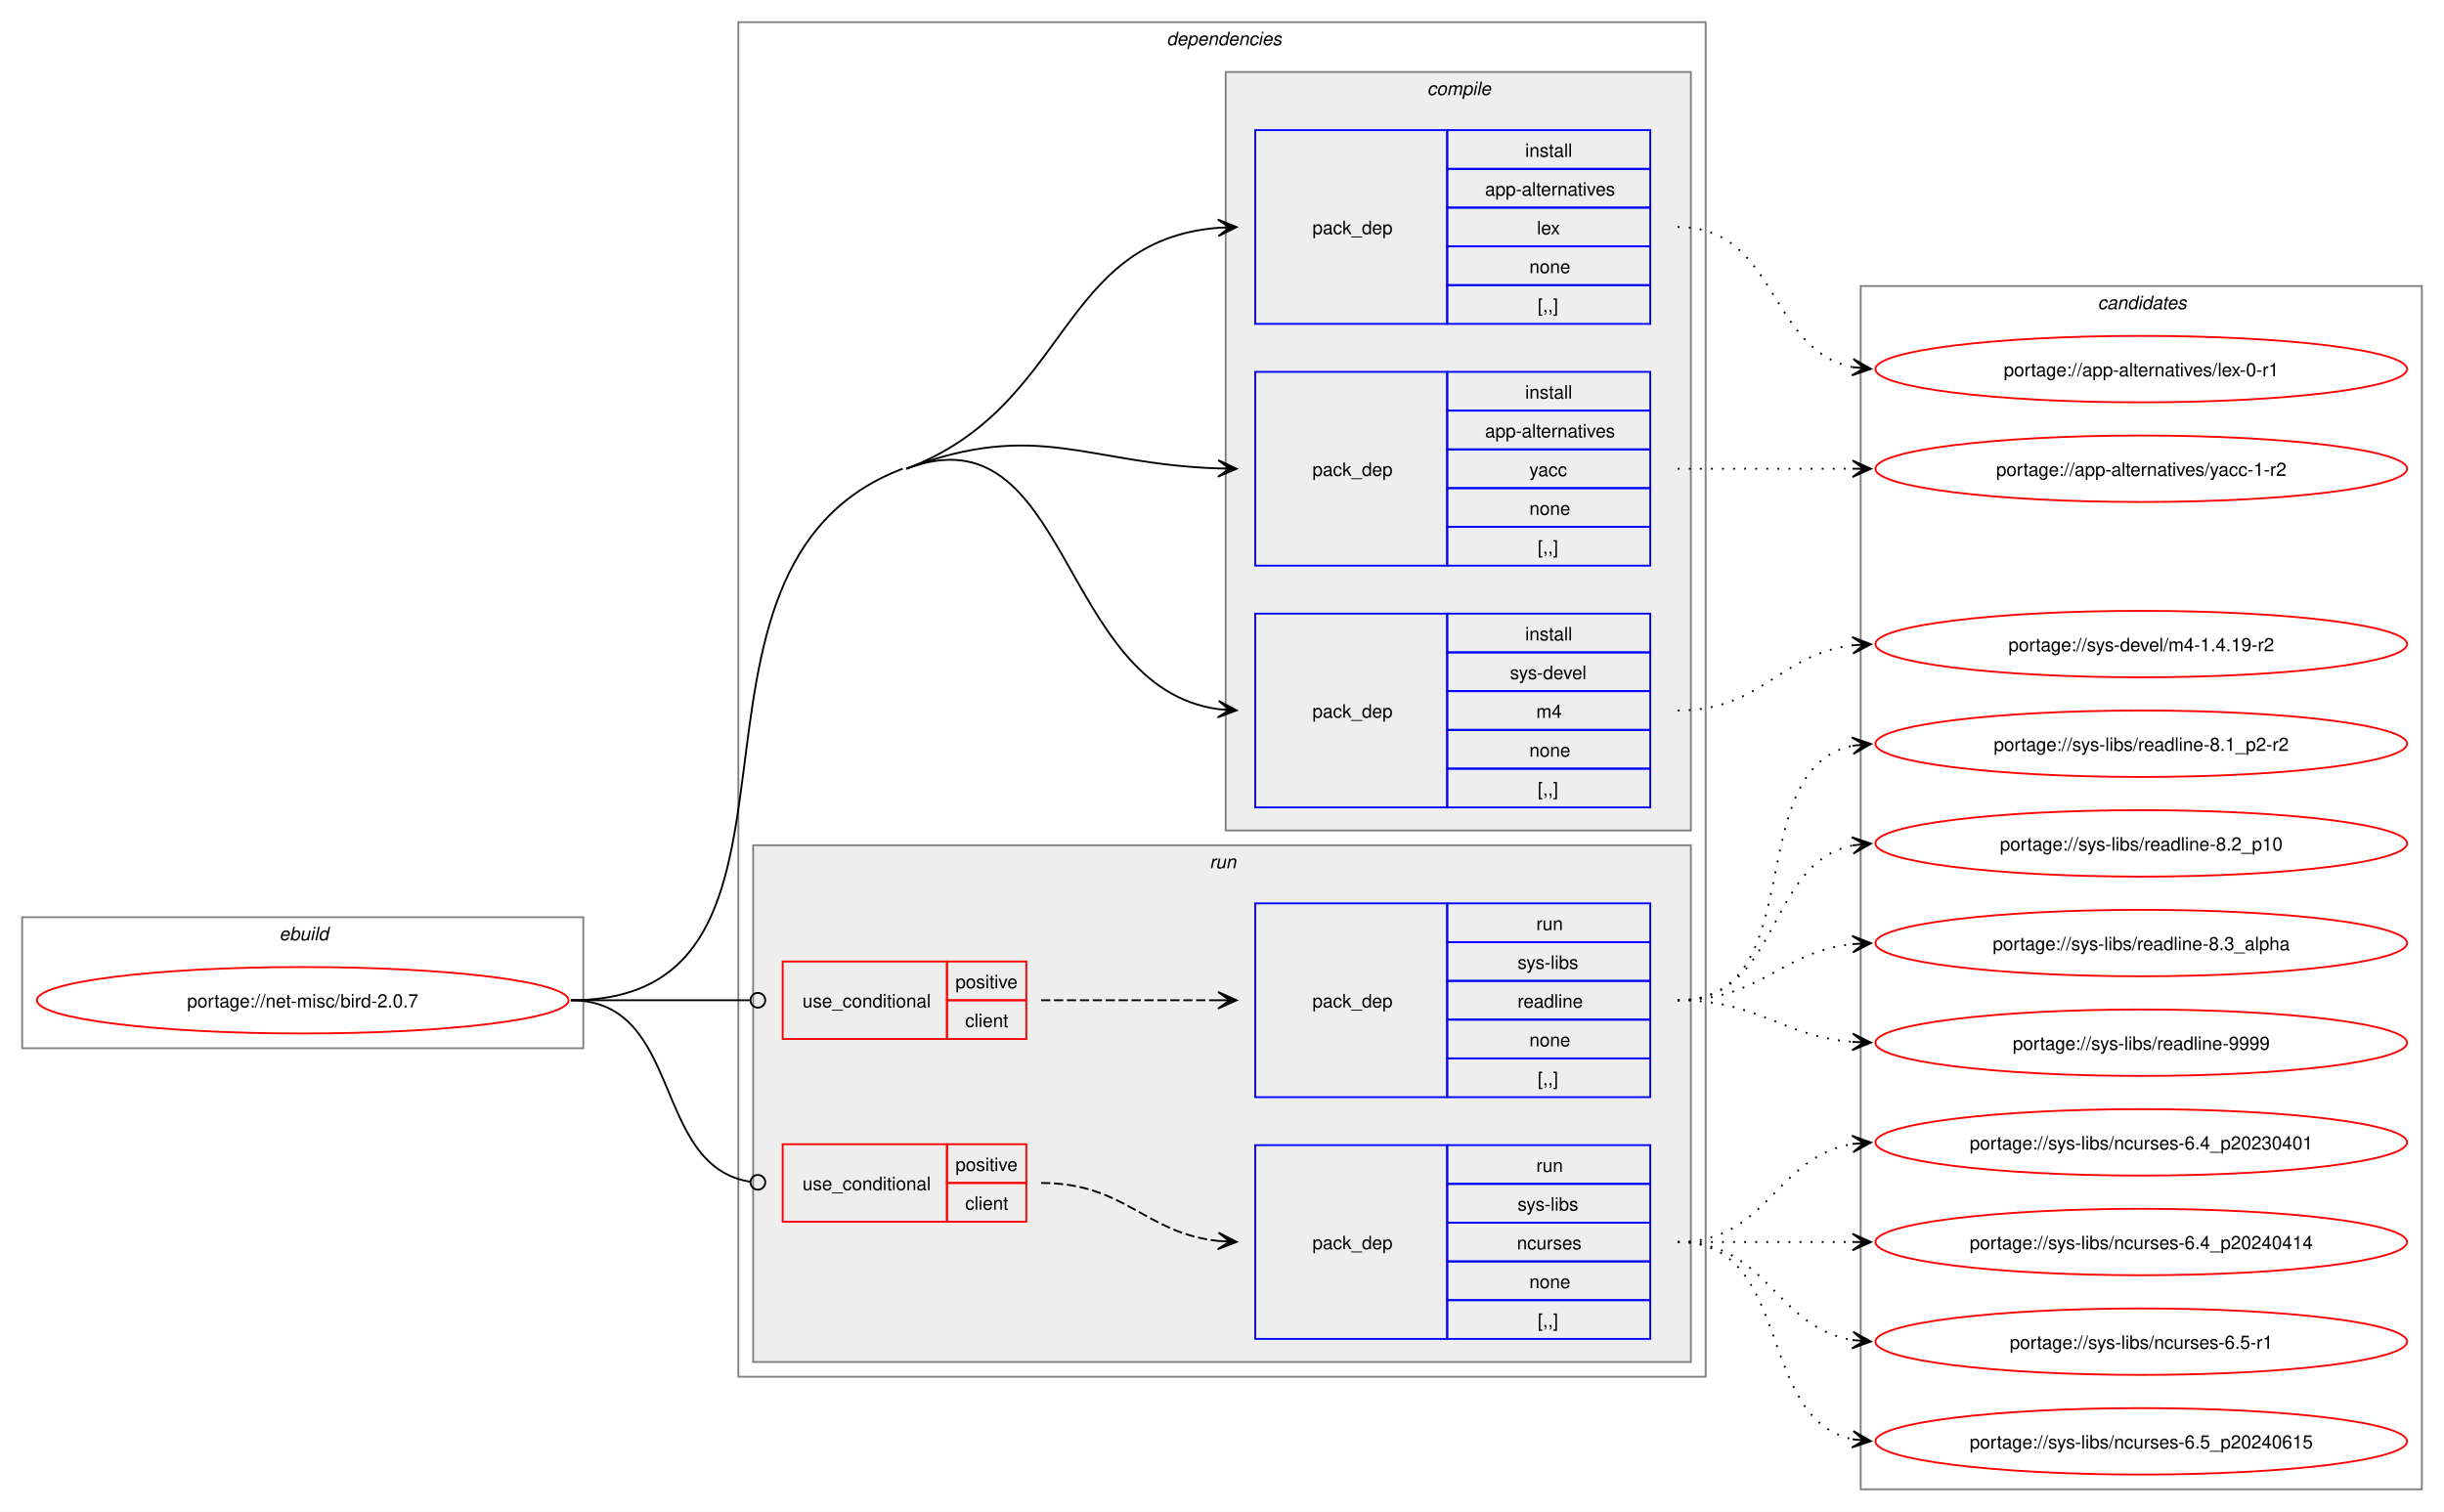
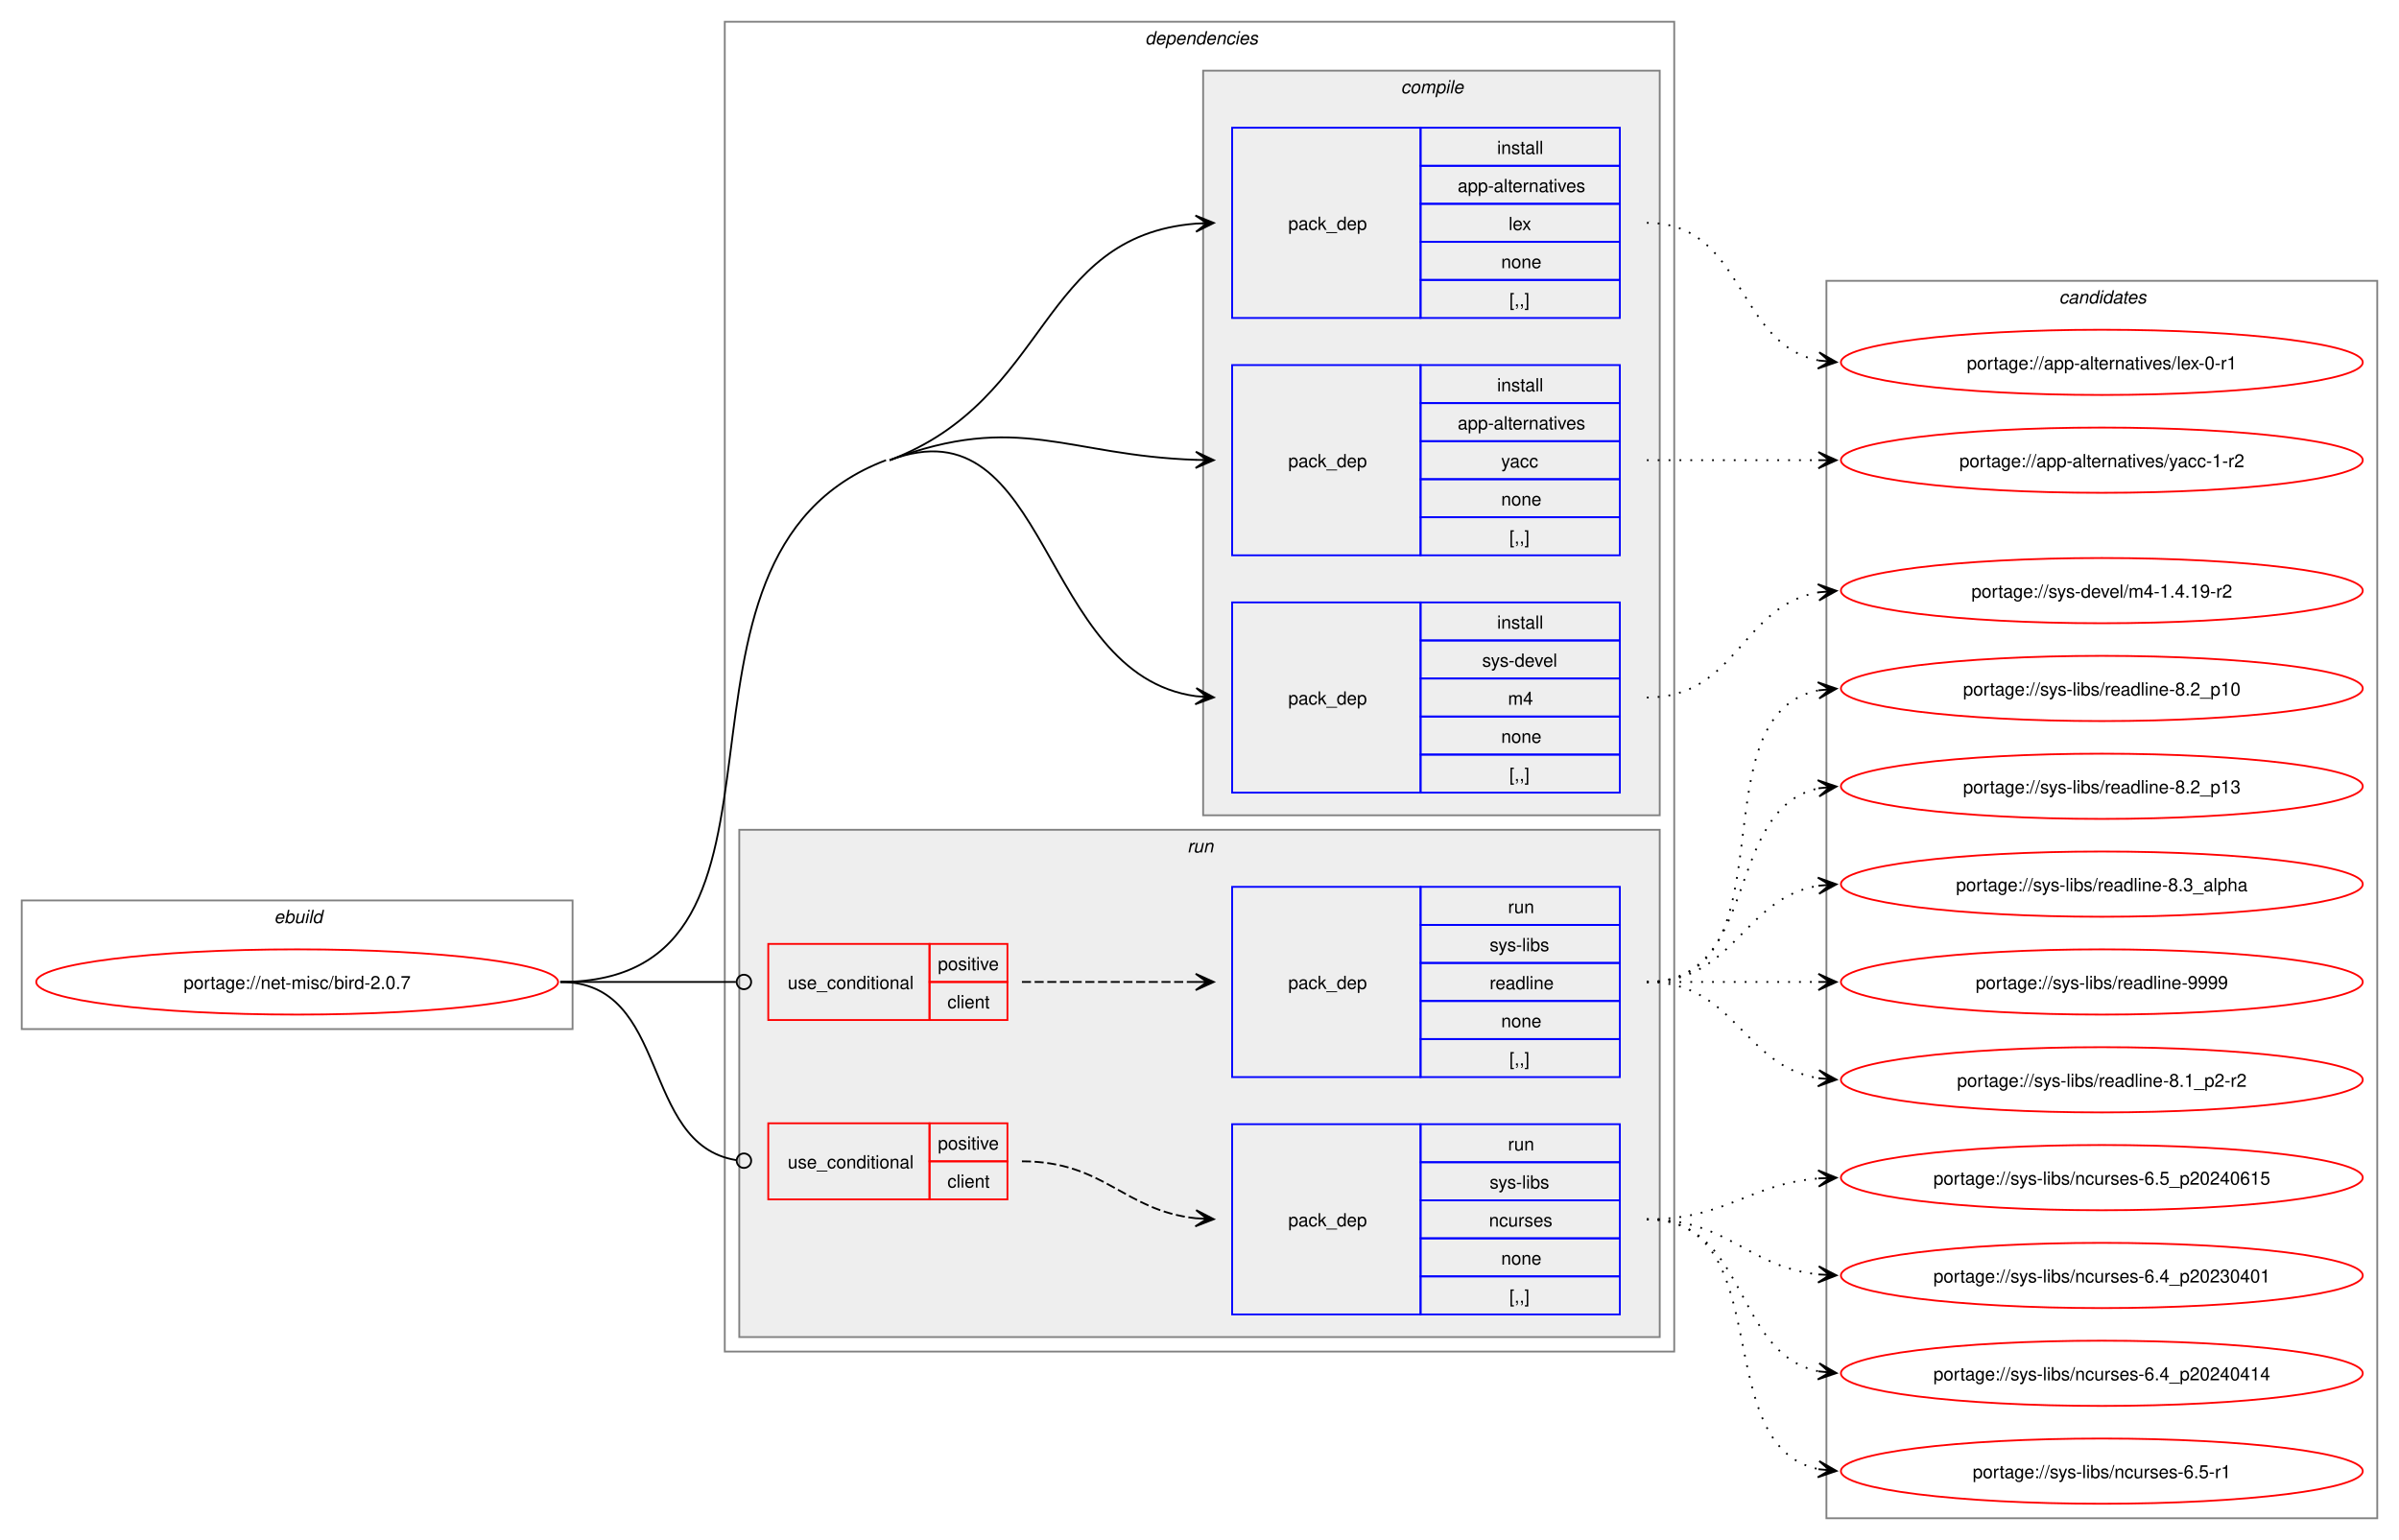
- <svg xmlns="http://www.w3.org/2000/svg" xmlns:xlink="http://www.w3.org/1999/xlink" width="1324pt" height="819pt" viewBox="0.00 0.00 1324.00 819.00">
-   <g id="graph0" class="graph" transform="scale(1 1) rotate(0) translate(4 815)">
-     <polygon fill="white" stroke="none" points="-4,4 -4,-815 1320,-815 1320,4 -4,4" />
+ <svg xmlns="http://www.w3.org/2000/svg" xmlns:xlink="http://www.w3.org/1999/xlink" width="1324pt" height="850pt" viewBox="0.00 0.00 1324.00 850.00">
+   <g id="graph0" class="graph" transform="scale(1 1) rotate(0) translate(4 846)">
+     <polygon fill="white" stroke="none" points="-4,4 -4,-846 1320,-846 1320,4 -4,4" />
    <g id="clust1" class="cluster">
-       <polygon fill="none" stroke="gray" points="8,-247 8,-318 312,-318 312,-247 8,-247" />
-       <text text-anchor="start" x="147.25" y="-305.5" font-family="Helvetica,sans-Serif" font-style="italic" font-size="10.00">ebuild</text>
+       <polygon fill="none" stroke="gray" points="8,-278 8,-349 312,-349 312,-278 8,-278" />
+       <text text-anchor="start" x="147.25" y="-336.5" font-family="Helvetica,sans-Serif" font-style="italic" font-size="10.00">ebuild</text>
    </g>
    <g id="clust2" class="cluster">
-       <polygon fill="none" stroke="gray" points="396,-69 396,-803 920,-803 920,-69 396,-69" />
-       <text text-anchor="start" x="628" y="-790.5" font-family="Helvetica,sans-Serif" font-style="italic" font-size="10.00">dependencies</text>
+       <polygon fill="none" stroke="gray" points="396,-100 396,-834 920,-834 920,-100 396,-100" />
+       <text text-anchor="start" x="628" y="-821.5" font-family="Helvetica,sans-Serif" font-style="italic" font-size="10.00">dependencies</text>
    </g>
    <g id="clust3" class="cluster">
-       <polygon fill="#eeeeee" stroke="gray" points="660,-365 660,-776 912,-776 912,-365 660,-365" />
-       <text text-anchor="start" x="769.12" y="-763.5" font-family="Helvetica,sans-Serif" font-style="italic" font-size="10.00">compile</text>
+       <polygon fill="#eeeeee" stroke="gray" points="660,-396 660,-807 912,-807 912,-396 660,-396" />
+       <text text-anchor="start" x="769.12" y="-794.5" font-family="Helvetica,sans-Serif" font-style="italic" font-size="10.00">compile</text>
    </g>
    <g id="clust8" class="cluster">
-       <polygon fill="#eeeeee" stroke="gray" points="404,-77 404,-357 912,-357 912,-77 404,-77" />
-       <text text-anchor="start" x="651.25" y="-344.5" font-family="Helvetica,sans-Serif" font-style="italic" font-size="10.00">run</text>
+       <polygon fill="#eeeeee" stroke="gray" points="404,-108 404,-388 912,-388 912,-108 404,-108" />
+       <text text-anchor="start" x="651.25" y="-375.5" font-family="Helvetica,sans-Serif" font-style="italic" font-size="10.00">run</text>
    </g>
    <g id="clust13" class="cluster">
-       <polygon fill="none" stroke="gray" points="1004,-8 1004,-660 1308,-660 1308,-8 1004,-8" />
-       <text text-anchor="start" x="1132.38" y="-647.5" font-family="Helvetica,sans-Serif" font-style="italic" font-size="10.00">candidates</text>
+       <polygon fill="none" stroke="gray" points="1004,-8 1004,-691 1308,-691 1308,-8 1004,-8" />
+       <text text-anchor="start" x="1132.38" y="-678.5" font-family="Helvetica,sans-Serif" font-style="italic" font-size="10.00">candidates</text>
    </g>
    <g id="node1" class="node">
      <g id="a_node1">
        <a xlink:href="../net-misc/bird-2.0.7.svg" xlink:title="portage://net-misc/bird-2.0.7">
-           <ellipse fill="none" stroke="red" cx="160" cy="-273" rx="144" ry="18" />
-           <text text-anchor="middle" x="160" y="-269.12" font-family="Helvetica,sans-Serif" font-size="10.00">portage://net-misc/bird-2.0.7</text>
+           <ellipse fill="none" stroke="red" cx="160" cy="-304" rx="144" ry="18" />
+           <text text-anchor="middle" x="160" y="-300.12" font-family="Helvetica,sans-Serif" font-size="10.00">portage://net-misc/bird-2.0.7</text>
        </a>
      </g>
    </g>
    <g id="node2" class="node">
-       <polygon fill="none" stroke="blue" points="676,-639.5 676,-744.5 780,-744.5 780,-639.5 676,-639.5" />
-       <text text-anchor="start" x="707" y="-688.12" font-family="Helvetica,sans-Serif" font-size="10.00">pack_dep</text>
-       <polygon fill="none" stroke="blue" points="780,-723.5 780,-744.5 890,-744.5 890,-723.5 780,-723.5" />
-       <text text-anchor="start" x="822.25" y="-730" font-family="Helvetica,sans-Serif" font-size="10.00">install</text>
-       <polygon fill="none" stroke="blue" points="780,-702.5 780,-723.5 890,-723.5 890,-702.5 780,-702.5" />
-       <text text-anchor="start" x="800.5" y="-709" font-family="Helvetica,sans-Serif" font-size="10.00">app-alternatives</text>
-       <polygon fill="none" stroke="blue" points="780,-681.5 780,-702.5 890,-702.5 890,-681.5 780,-681.5" />
-       <text text-anchor="start" x="828.62" y="-688" font-family="Helvetica,sans-Serif" font-size="10.00">lex</text>
-       <polygon fill="none" stroke="blue" points="780,-660.5 780,-681.5 890,-681.5 890,-660.5 780,-660.5" />
-       <text text-anchor="start" x="824.5" y="-667" font-family="Helvetica,sans-Serif" font-size="10.00">none</text>
-       <polygon fill="none" stroke="blue" points="780,-639.5 780,-660.5 890,-660.5 890,-639.5 780,-639.5" />
-       <text text-anchor="start" x="829" y="-646" font-family="Helvetica,sans-Serif" font-size="10.00">[,,]</text>
+       <polygon fill="none" stroke="blue" points="676,-670.5 676,-775.5 780,-775.5 780,-670.5 676,-670.5" />
+       <text text-anchor="start" x="707" y="-719.12" font-family="Helvetica,sans-Serif" font-size="10.00">pack_dep</text>
+       <polygon fill="none" stroke="blue" points="780,-754.5 780,-775.5 890,-775.5 890,-754.5 780,-754.5" />
+       <text text-anchor="start" x="822.25" y="-761" font-family="Helvetica,sans-Serif" font-size="10.00">install</text>
+       <polygon fill="none" stroke="blue" points="780,-733.5 780,-754.5 890,-754.5 890,-733.5 780,-733.5" />
+       <text text-anchor="start" x="800.5" y="-740" font-family="Helvetica,sans-Serif" font-size="10.00">app-alternatives</text>
+       <polygon fill="none" stroke="blue" points="780,-712.5 780,-733.5 890,-733.5 890,-712.5 780,-712.5" />
+       <text text-anchor="start" x="828.62" y="-719" font-family="Helvetica,sans-Serif" font-size="10.00">lex</text>
+       <polygon fill="none" stroke="blue" points="780,-691.5 780,-712.5 890,-712.5 890,-691.5 780,-691.5" />
+       <text text-anchor="start" x="824.5" y="-698" font-family="Helvetica,sans-Serif" font-size="10.00">none</text>
+       <polygon fill="none" stroke="blue" points="780,-670.5 780,-691.5 890,-691.5 890,-670.5 780,-670.5" />
+       <text text-anchor="start" x="829" y="-677" font-family="Helvetica,sans-Serif" font-size="10.00">[,,]</text>
    </g>
    <g id="edge1" class="edge">
-       <path fill="none" stroke="black" d="M487,-561C575.96,-594.67 568.86,-684.6 656.01,-691.57" />
-       <polygon fill="black" stroke="black" points="665.89,-691.95 655.73,-696.06 662.12,-691.81 655.9,-691.57 655.9,-691.57 655.9,-691.57 662.12,-691.81 656.08,-687.07 665.89,-691.95" />
+       <path fill="none" stroke="black" d="M487,-592C575.96,-625.67 568.86,-715.6 656.01,-722.57" />
+       <polygon fill="black" stroke="black" points="665.89,-722.95 655.73,-727.06 662.12,-722.81 655.9,-722.57 655.9,-722.57 655.9,-722.57 662.12,-722.81 656.08,-718.07 665.89,-722.95" />
    </g>
    <g id="node3" class="node">
-       <polygon fill="none" stroke="blue" points="676,-508.5 676,-613.5 780,-613.5 780,-508.5 676,-508.5" />
-       <text text-anchor="start" x="707" y="-557.12" font-family="Helvetica,sans-Serif" font-size="10.00">pack_dep</text>
-       <polygon fill="none" stroke="blue" points="780,-592.5 780,-613.5 890,-613.5 890,-592.5 780,-592.5" />
-       <text text-anchor="start" x="822.25" y="-599" font-family="Helvetica,sans-Serif" font-size="10.00">install</text>
-       <polygon fill="none" stroke="blue" points="780,-571.5 780,-592.5 890,-592.5 890,-571.5 780,-571.5" />
-       <text text-anchor="start" x="800.5" y="-578" font-family="Helvetica,sans-Serif" font-size="10.00">app-alternatives</text>
-       <polygon fill="none" stroke="blue" points="780,-550.5 780,-571.5 890,-571.5 890,-550.5 780,-550.5" />
-       <text text-anchor="start" x="824.5" y="-557" font-family="Helvetica,sans-Serif" font-size="10.00">yacc</text>
-       <polygon fill="none" stroke="blue" points="780,-529.5 780,-550.5 890,-550.5 890,-529.5 780,-529.5" />
-       <text text-anchor="start" x="824.5" y="-536" font-family="Helvetica,sans-Serif" font-size="10.00">none</text>
-       <polygon fill="none" stroke="blue" points="780,-508.5 780,-529.5 890,-529.5 890,-508.5 780,-508.5" />
-       <text text-anchor="start" x="829" y="-515" font-family="Helvetica,sans-Serif" font-size="10.00">[,,]</text>
+       <polygon fill="none" stroke="blue" points="676,-539.5 676,-644.5 780,-644.5 780,-539.5 676,-539.5" />
+       <text text-anchor="start" x="707" y="-588.12" font-family="Helvetica,sans-Serif" font-size="10.00">pack_dep</text>
+       <polygon fill="none" stroke="blue" points="780,-623.5 780,-644.5 890,-644.5 890,-623.5 780,-623.5" />
+       <text text-anchor="start" x="822.25" y="-630" font-family="Helvetica,sans-Serif" font-size="10.00">install</text>
+       <polygon fill="none" stroke="blue" points="780,-602.5 780,-623.5 890,-623.5 890,-602.5 780,-602.5" />
+       <text text-anchor="start" x="800.5" y="-609" font-family="Helvetica,sans-Serif" font-size="10.00">app-alternatives</text>
+       <polygon fill="none" stroke="blue" points="780,-581.5 780,-602.5 890,-602.5 890,-581.5 780,-581.5" />
+       <text text-anchor="start" x="824.5" y="-588" font-family="Helvetica,sans-Serif" font-size="10.00">yacc</text>
+       <polygon fill="none" stroke="blue" points="780,-560.5 780,-581.5 890,-581.5 890,-560.5 780,-560.5" />
+       <text text-anchor="start" x="824.5" y="-567" font-family="Helvetica,sans-Serif" font-size="10.00">none</text>
+       <polygon fill="none" stroke="blue" points="780,-539.5 780,-560.5 890,-560.5 890,-539.5 780,-539.5" />
+       <text text-anchor="start" x="829" y="-546" font-family="Helvetica,sans-Serif" font-size="10.00">[,,]</text>
    </g>
    <g id="edge2" class="edge">
-       <path fill="none" stroke="black" d="M487,-561C558.36,-588.01 584.59,-563.53 656.21,-561.18" />
-       <polygon fill="black" stroke="black" points="665.89,-561.02 655.97,-565.68 662.11,-561.08 655.9,-561.18 655.9,-561.18 655.9,-561.18 662.11,-561.08 655.82,-556.68 665.89,-561.02" />
+       <path fill="none" stroke="black" d="M487,-592C558.36,-619.01 584.59,-594.53 656.21,-592.18" />
+       <polygon fill="black" stroke="black" points="665.89,-592.02 655.97,-596.68 662.11,-592.08 655.9,-592.18 655.9,-592.18 655.9,-592.18 662.11,-592.08 655.82,-587.68 665.89,-592.02" />
    </g>
    <g id="node4" class="node">
-       <polygon fill="none" stroke="blue" points="676,-377.5 676,-482.5 780,-482.5 780,-377.5 676,-377.5" />
-       <text text-anchor="start" x="707" y="-426.12" font-family="Helvetica,sans-Serif" font-size="10.00">pack_dep</text>
-       <polygon fill="none" stroke="blue" points="780,-461.5 780,-482.5 890,-482.5 890,-461.5 780,-461.5" />
-       <text text-anchor="start" x="822.25" y="-468" font-family="Helvetica,sans-Serif" font-size="10.00">install</text>
-       <polygon fill="none" stroke="blue" points="780,-440.5 780,-461.5 890,-461.5 890,-440.5 780,-440.5" />
-       <text text-anchor="start" x="814" y="-447" font-family="Helvetica,sans-Serif" font-size="10.00">sys-devel</text>
-       <polygon fill="none" stroke="blue" points="780,-419.5 780,-440.5 890,-440.5 890,-419.5 780,-419.5" />
-       <text text-anchor="start" x="828.25" y="-426" font-family="Helvetica,sans-Serif" font-size="10.00">m4</text>
-       <polygon fill="none" stroke="blue" points="780,-398.5 780,-419.5 890,-419.5 890,-398.5 780,-398.5" />
-       <text text-anchor="start" x="824.5" y="-405" font-family="Helvetica,sans-Serif" font-size="10.00">none</text>
-       <polygon fill="none" stroke="blue" points="780,-377.5 780,-398.5 890,-398.5 890,-377.5 780,-377.5" />
-       <text text-anchor="start" x="829" y="-384" font-family="Helvetica,sans-Serif" font-size="10.00">[,,]</text>
+       <polygon fill="none" stroke="blue" points="676,-408.5 676,-513.5 780,-513.5 780,-408.5 676,-408.5" />
+       <text text-anchor="start" x="707" y="-457.12" font-family="Helvetica,sans-Serif" font-size="10.00">pack_dep</text>
+       <polygon fill="none" stroke="blue" points="780,-492.5 780,-513.5 890,-513.5 890,-492.5 780,-492.5" />
+       <text text-anchor="start" x="822.25" y="-499" font-family="Helvetica,sans-Serif" font-size="10.00">install</text>
+       <polygon fill="none" stroke="blue" points="780,-471.5 780,-492.5 890,-492.5 890,-471.5 780,-471.5" />
+       <text text-anchor="start" x="814" y="-478" font-family="Helvetica,sans-Serif" font-size="10.00">sys-devel</text>
+       <polygon fill="none" stroke="blue" points="780,-450.5 780,-471.5 890,-471.5 890,-450.5 780,-450.5" />
+       <text text-anchor="start" x="828.25" y="-457" font-family="Helvetica,sans-Serif" font-size="10.00">m4</text>
+       <polygon fill="none" stroke="blue" points="780,-429.5 780,-450.5 890,-450.5 890,-429.5 780,-429.5" />
+       <text text-anchor="start" x="824.5" y="-436" font-family="Helvetica,sans-Serif" font-size="10.00">none</text>
+       <polygon fill="none" stroke="blue" points="780,-408.5 780,-429.5 890,-429.5 890,-408.5 780,-408.5" />
+       <text text-anchor="start" x="829" y="-415" font-family="Helvetica,sans-Serif" font-size="10.00">[,,]</text>
    </g>
    <g id="edge3" class="edge">
-       <path fill="none" stroke="black" d="M487,-561C575.96,-594.67 568.86,-442.66 656.01,-430.74" />
-       <polygon fill="black" stroke="black" points="665.9,-430.08 656.22,-435.23 662.12,-430.33 655.92,-430.74 655.92,-430.74 655.92,-430.74 662.12,-430.33 655.62,-426.25 665.9,-430.08" />
-       <path fill="none" stroke="black" d="M305.23,-273C456.12,-273 343.88,-507.59 485,-561" />
+       <path fill="none" stroke="black" d="M487,-592C575.96,-625.67 568.86,-473.66 656.01,-461.74" />
+       <polygon fill="black" stroke="black" points="665.9,-461.08 656.22,-466.23 662.12,-461.33 655.92,-461.74 655.92,-461.74 655.92,-461.74 662.12,-461.33 655.62,-457.25 665.9,-461.08" />
+       <path fill="none" stroke="black" d="M305.23,-304C456.12,-304 343.88,-538.59 485,-592" />
    </g>
    <g id="node5" class="node">
-       <polygon fill="none" stroke="red" points="420,-153 420,-195 509,-195 509,-153 420,-153" />
-       <text text-anchor="start" x="430.75" y="-170.12" font-family="Helvetica,sans-Serif" font-size="10.00">use_conditional</text>
-       <polygon fill="none" stroke="red" points="509,-174 509,-195 552,-195 552,-174 509,-174" />
-       <text text-anchor="start" x="513.62" y="-180.5" font-family="Helvetica,sans-Serif" font-size="10.00">positive</text>
-       <polygon fill="none" stroke="red" points="509,-153 509,-174 552,-174 552,-153 509,-153" />
-       <text text-anchor="start" x="518.88" y="-159.5" font-family="Helvetica,sans-Serif" font-size="10.00">client</text>
+       <polygon fill="none" stroke="red" points="420,-184 420,-226 509,-226 509,-184 420,-184" />
+       <text text-anchor="start" x="430.75" y="-201.12" font-family="Helvetica,sans-Serif" font-size="10.00">use_conditional</text>
+       <polygon fill="none" stroke="red" points="509,-205 509,-226 552,-226 552,-205 509,-205" />
+       <text text-anchor="start" x="513.62" y="-211.5" font-family="Helvetica,sans-Serif" font-size="10.00">positive</text>
+       <polygon fill="none" stroke="red" points="509,-184 509,-205 552,-205 552,-184 509,-184" />
+       <text text-anchor="start" x="518.88" y="-190.5" font-family="Helvetica,sans-Serif" font-size="10.00">client</text>
    </g>
    <g id="edge5" class="edge">
-       <path fill="none" stroke="black" d="M305.23,-273C366.5,-273 348.7,-183.43 402.24,-174.69" />
-       <ellipse fill="none" stroke="black" cx="406.58" cy="-174.35" rx="4" ry="4" />
+       <path fill="none" stroke="black" d="M305.23,-304C366.5,-304 348.7,-214.43 402.24,-205.69" />
+       <ellipse fill="none" stroke="black" cx="406.58" cy="-205.35" rx="4" ry="4" />
    </g>
    <g id="node7" class="node">
-       <polygon fill="none" stroke="red" points="420,-252 420,-294 509,-294 509,-252 420,-252" />
-       <text text-anchor="start" x="430.75" y="-269.12" font-family="Helvetica,sans-Serif" font-size="10.00">use_conditional</text>
-       <polygon fill="none" stroke="red" points="509,-273 509,-294 552,-294 552,-273 509,-273" />
-       <text text-anchor="start" x="513.62" y="-279.5" font-family="Helvetica,sans-Serif" font-size="10.00">positive</text>
-       <polygon fill="none" stroke="red" points="509,-252 509,-273 552,-273 552,-252 509,-252" />
-       <text text-anchor="start" x="518.88" y="-258.5" font-family="Helvetica,sans-Serif" font-size="10.00">client</text>
+       <polygon fill="none" stroke="red" points="420,-283 420,-325 509,-325 509,-283 420,-283" />
+       <text text-anchor="start" x="430.75" y="-300.12" font-family="Helvetica,sans-Serif" font-size="10.00">use_conditional</text>
+       <polygon fill="none" stroke="red" points="509,-304 509,-325 552,-325 552,-304 509,-304" />
+       <text text-anchor="start" x="513.62" y="-310.5" font-family="Helvetica,sans-Serif" font-size="10.00">positive</text>
+       <polygon fill="none" stroke="red" points="509,-283 509,-304 552,-304 552,-283 509,-283" />
+       <text text-anchor="start" x="518.88" y="-289.5" font-family="Helvetica,sans-Serif" font-size="10.00">client</text>
    </g>
    <g id="edge7" class="edge">
-       <path fill="none" stroke="black" d="M305.23,-273C349.15,-273 362.31,-273 402.15,-273" />
-       <ellipse fill="none" stroke="black" cx="406.57" cy="-273" rx="4" ry="4" />
+       <path fill="none" stroke="black" d="M305.23,-304C349.15,-304 362.31,-304 402.15,-304" />
+       <ellipse fill="none" stroke="black" cx="406.57" cy="-304" rx="4" ry="4" />
    </g>
    <g id="node9" class="node">
      <g id="a_node9">
        <a xlink:href="../app-alternatives/lex-0-r1.svg" xlink:title="portage://app-alternatives/lex-0-r1">
-           <ellipse fill="none" stroke="red" cx="1156" cy="-615" rx="144" ry="18" />
-           <text text-anchor="middle" x="1156" y="-611.12" font-family="Helvetica,sans-Serif" font-size="10.00">portage://app-alternatives/lex-0-r1</text>
+           <ellipse fill="none" stroke="red" cx="1156" cy="-646" rx="144" ry="18" />
+           <text text-anchor="middle" x="1156" y="-642.12" font-family="Helvetica,sans-Serif" font-size="10.00">portage://app-alternatives/lex-0-r1</text>
        </a>
      </g>
    </g>
    <g id="edge8" class="edge">
-       <path fill="none" stroke="black" stroke-dasharray="1,5" d="M904.89,-692C959.1,-692 953.69,-625.17 999.75,-616.03" />
-       <polygon fill="black" stroke="black" points="1009.55,-615.11 1000.02,-620.53 1005.79,-615.47 999.6,-616.04 999.6,-616.04 999.6,-616.04 1005.79,-615.47 999.18,-611.56 1009.55,-615.11" />
+       <path fill="none" stroke="black" stroke-dasharray="1,5" d="M904.89,-723C959.1,-723 953.69,-656.17 999.75,-647.03" />
+       <polygon fill="black" stroke="black" points="1009.55,-646.11 1000.02,-651.53 1005.79,-646.47 999.6,-647.04 999.6,-647.04 999.6,-647.04 1005.79,-646.47 999.18,-642.56 1009.55,-646.11" />
    </g>
    <g id="node10" class="node">
      <g id="a_node10">
        <a xlink:href="../app-alternatives/yacc-1-r2.svg" xlink:title="portage://app-alternatives/yacc-1-r2">
-           <ellipse fill="none" stroke="red" cx="1156" cy="-561" rx="144" ry="18" />
-           <text text-anchor="middle" x="1156" y="-557.12" font-family="Helvetica,sans-Serif" font-size="10.00">portage://app-alternatives/yacc-1-r2</text>
+           <ellipse fill="none" stroke="red" cx="1156" cy="-592" rx="144" ry="18" />
+           <text text-anchor="middle" x="1156" y="-588.12" font-family="Helvetica,sans-Serif" font-size="10.00">portage://app-alternatives/yacc-1-r2</text>
        </a>
      </g>
    </g>
    <g id="edge9" class="edge">
-       <path fill="none" stroke="black" stroke-dasharray="1,5" d="M904.89,-561C948.08,-561 961.54,-561 999.86,-561" />
-       <polygon fill="black" stroke="black" points="1009.55,-561 999.55,-565.5 1005.77,-561 999.55,-561 999.55,-561 999.55,-561 1005.77,-561 999.55,-556.5 1009.55,-561" />
+       <path fill="none" stroke="black" stroke-dasharray="1,5" d="M904.89,-592C948.08,-592 961.54,-592 999.86,-592" />
+       <polygon fill="black" stroke="black" points="1009.55,-592 999.55,-596.5 1005.77,-592 999.55,-592 999.55,-592 999.55,-592 1005.77,-592 999.55,-587.5 1009.55,-592" />
    </g>
    <g id="node11" class="node">
      <g id="a_node11">
        <a xlink:href="../sys-devel/m4-1.4.19-r2.svg" xlink:title="portage://sys-devel/m4-1.4.19-r2">
-           <ellipse fill="none" stroke="red" cx="1156" cy="-466" rx="144" ry="18" />
-           <text text-anchor="middle" x="1156" y="-462.12" font-family="Helvetica,sans-Serif" font-size="10.00">portage://sys-devel/m4-1.4.19-r2</text>
+           <ellipse fill="none" stroke="red" cx="1156" cy="-520" rx="144" ry="18" />
+           <text text-anchor="middle" x="1156" y="-516.12" font-family="Helvetica,sans-Serif" font-size="10.00">portage://sys-devel/m4-1.4.19-r2</text>
        </a>
      </g>
    </g>
    <g id="edge10" class="edge">
-       <path fill="none" stroke="black" stroke-dasharray="1,5" d="M904.89,-430C950.61,-430 959.75,-460.47 999.61,-465.34" />
-       <polygon fill="black" stroke="black" points="1009.55,-465.93 999.3,-469.83 1005.77,-465.71 999.57,-465.34 999.57,-465.34 999.57,-465.34 1005.77,-465.71 999.83,-460.85 1009.55,-465.93" />
+       <path fill="none" stroke="black" stroke-dasharray="1,5" d="M904.89,-461C954.76,-461 956.87,-511.57 999.65,-519.07" />
+       <polygon fill="black" stroke="black" points="1009.55,-519.9 999.21,-523.55 1005.78,-519.58 999.59,-519.07 999.59,-519.07 999.59,-519.07 1005.78,-519.58 999.96,-514.58 1009.55,-519.9" />
    </g>
    <g id="node6" class="node">
-       <polygon fill="none" stroke="blue" points="676,-89.5 676,-194.5 780,-194.5 780,-89.5 676,-89.5" />
-       <text text-anchor="start" x="707" y="-138.12" font-family="Helvetica,sans-Serif" font-size="10.00">pack_dep</text>
-       <polygon fill="none" stroke="blue" points="780,-173.5 780,-194.5 890,-194.5 890,-173.5 780,-173.5" />
-       <text text-anchor="start" x="828.25" y="-180" font-family="Helvetica,sans-Serif" font-size="10.00">run</text>
-       <polygon fill="none" stroke="blue" points="780,-152.5 780,-173.5 890,-173.5 890,-152.5 780,-152.5" />
-       <text text-anchor="start" x="818.12" y="-159" font-family="Helvetica,sans-Serif" font-size="10.00">sys-libs</text>
-       <polygon fill="none" stroke="blue" points="780,-131.5 780,-152.5 890,-152.5 890,-131.5 780,-131.5" />
-       <text text-anchor="start" x="817.75" y="-138" font-family="Helvetica,sans-Serif" font-size="10.00">ncurses</text>
-       <polygon fill="none" stroke="blue" points="780,-110.5 780,-131.5 890,-131.5 890,-110.5 780,-110.5" />
-       <text text-anchor="start" x="824.5" y="-117" font-family="Helvetica,sans-Serif" font-size="10.00">none</text>
-       <polygon fill="none" stroke="blue" points="780,-89.5 780,-110.5 890,-110.5 890,-89.5 780,-89.5" />
-       <text text-anchor="start" x="829" y="-96" font-family="Helvetica,sans-Serif" font-size="10.00">[,,]</text>
+       <polygon fill="none" stroke="blue" points="676,-120.5 676,-225.5 780,-225.5 780,-120.5 676,-120.5" />
+       <text text-anchor="start" x="707" y="-169.12" font-family="Helvetica,sans-Serif" font-size="10.00">pack_dep</text>
+       <polygon fill="none" stroke="blue" points="780,-204.5 780,-225.5 890,-225.5 890,-204.5 780,-204.5" />
+       <text text-anchor="start" x="828.25" y="-211" font-family="Helvetica,sans-Serif" font-size="10.00">run</text>
+       <polygon fill="none" stroke="blue" points="780,-183.5 780,-204.5 890,-204.5 890,-183.5 780,-183.5" />
+       <text text-anchor="start" x="818.12" y="-190" font-family="Helvetica,sans-Serif" font-size="10.00">sys-libs</text>
+       <polygon fill="none" stroke="blue" points="780,-162.5 780,-183.5 890,-183.5 890,-162.5 780,-162.5" />
+       <text text-anchor="start" x="817.75" y="-169" font-family="Helvetica,sans-Serif" font-size="10.00">ncurses</text>
+       <polygon fill="none" stroke="blue" points="780,-141.5 780,-162.5 890,-162.5 890,-141.5 780,-141.5" />
+       <text text-anchor="start" x="824.5" y="-148" font-family="Helvetica,sans-Serif" font-size="10.00">none</text>
+       <polygon fill="none" stroke="blue" points="780,-120.5 780,-141.5 890,-141.5 890,-120.5 780,-120.5" />
+       <text text-anchor="start" x="829" y="-127" font-family="Helvetica,sans-Serif" font-size="10.00">[,,]</text>
    </g>
    <g id="edge4" class="edge">
-       <path fill="none" stroke="black" stroke-dasharray="5,2" d="M560,-174C605.71,-174 615.92,-146.92 655.94,-142.58" />
-       <polygon fill="black" stroke="black" points="665.9,-142.06 656.14,-147.08 662.12,-142.26 655.91,-142.58 655.91,-142.58 655.91,-142.58 662.12,-142.26 655.67,-138.09 665.9,-142.06" />
+       <path fill="none" stroke="black" stroke-dasharray="5,2" d="M560,-205C605.71,-205 615.92,-177.92 655.94,-173.58" />
+       <polygon fill="black" stroke="black" points="665.9,-173.06 656.14,-178.08 662.12,-173.26 655.91,-173.58 655.91,-173.58 655.91,-173.58 662.12,-173.26 655.67,-169.09 665.9,-173.06" />
    </g>
    <g id="node12" class="node">
      <g id="a_node12">
        <a xlink:href="../sys-libs/ncurses-6.5_p20240615.svg" xlink:title="portage://sys-libs/ncurses-6.5_p20240615">
-           <ellipse fill="none" stroke="red" cx="1156" cy="-34" rx="144" ry="18" />
-           <text text-anchor="middle" x="1156" y="-30.12" font-family="Helvetica,sans-Serif" font-size="10.00">portage://sys-libs/ncurses-6.5_p20240615</text>
+           <ellipse fill="none" stroke="red" cx="1156" cy="-196" rx="144" ry="18" />
+           <text text-anchor="middle" x="1156" y="-192.12" font-family="Helvetica,sans-Serif" font-size="10.00">portage://sys-libs/ncurses-6.5_p20240615</text>
        </a>
      </g>
    </g>
    <g id="edge11" class="edge">
-       <path fill="none" stroke="black" stroke-dasharray="1,5" d="M904.89,-142C968.17,-142 946.57,-46.29 999.9,-35.07" />
-       <polygon fill="black" stroke="black" points="1009.55,-34.12 1000.04,-39.58 1005.79,-34.49 999.6,-35.1 999.6,-35.1 999.6,-35.1 1005.79,-34.49 999.16,-30.62 1009.55,-34.12" />
+       <path fill="none" stroke="black" stroke-dasharray="1,5" d="M904.89,-173C949.09,-173 960.78,-192.38 999.65,-195.56" />
+       <polygon fill="black" stroke="black" points="1009.55,-195.95 999.38,-200.05 1005.77,-195.8 999.56,-195.56 999.56,-195.56 999.56,-195.56 1005.77,-195.8 999.73,-191.06 1009.55,-195.95" />
    </g>
    <g id="node13" class="node">
      <g id="a_node13">
        <a xlink:href="../sys-libs/ncurses-6.5-r1.svg" xlink:title="portage://sys-libs/ncurses-6.5-r1">
-           <ellipse fill="none" stroke="red" cx="1156" cy="-88" rx="144" ry="18" />
-           <text text-anchor="middle" x="1156" y="-84.12" font-family="Helvetica,sans-Serif" font-size="10.00">portage://sys-libs/ncurses-6.5-r1</text>
+           <ellipse fill="none" stroke="red" cx="1156" cy="-34" rx="144" ry="18" />
+           <text text-anchor="middle" x="1156" y="-30.12" font-family="Helvetica,sans-Serif" font-size="10.00">portage://sys-libs/ncurses-6.5-r1</text>
        </a>
      </g>
    </g>
    <g id="edge12" class="edge">
-       <path fill="none" stroke="black" stroke-dasharray="1,5" d="M904.89,-142C953.79,-142 957.62,-95.72 999.83,-88.85" />
-       <polygon fill="black" stroke="black" points="1009.55,-88.09 999.93,-93.35 1005.78,-88.39 999.58,-88.87 999.58,-88.87 999.58,-88.87 1005.78,-88.39 999.23,-84.38 1009.55,-88.09" />
+       <path fill="none" stroke="black" stroke-dasharray="1,5" d="M904.89,-173C978.6,-173 937.8,-47.76 999.88,-35.04" />
+       <polygon fill="black" stroke="black" points="1009.55,-34.12 1000.03,-39.55 1005.79,-34.48 999.6,-35.07 999.6,-35.07 999.6,-35.07 1005.79,-34.48 999.17,-30.59 1009.55,-34.12" />
    </g>
    <g id="node14" class="node">
      <g id="a_node14">
        <a xlink:href="../sys-libs/ncurses-6.4_p20240414.svg" xlink:title="portage://sys-libs/ncurses-6.4_p20240414">
-           <ellipse fill="none" stroke="red" cx="1156" cy="-142" rx="144" ry="18" />
-           <text text-anchor="middle" x="1156" y="-138.12" font-family="Helvetica,sans-Serif" font-size="10.00">portage://sys-libs/ncurses-6.4_p20240414</text>
+           <ellipse fill="none" stroke="red" cx="1156" cy="-88" rx="144" ry="18" />
+           <text text-anchor="middle" x="1156" y="-84.12" font-family="Helvetica,sans-Serif" font-size="10.00">portage://sys-libs/ncurses-6.4_p20240414</text>
        </a>
      </g>
    </g>
    <g id="edge13" class="edge">
-       <path fill="none" stroke="black" stroke-dasharray="1,5" d="M904.89,-142C948.08,-142 961.54,-142 999.86,-142" />
-       <polygon fill="black" stroke="black" points="1009.55,-142 999.55,-146.5 1005.77,-142 999.55,-142 999.55,-142 999.55,-142 1005.77,-142 999.55,-137.5 1009.55,-142" />
+       <path fill="none" stroke="black" stroke-dasharray="1,5" d="M904.89,-173C961.23,-173 952.06,-98.91 999.69,-89.07" />
+       <polygon fill="black" stroke="black" points="1009.55,-88.12 1000.03,-93.56 1005.79,-88.48 999.6,-89.08 999.6,-89.08 999.6,-89.08 1005.79,-88.48 999.16,-84.61 1009.55,-88.12" />
    </g>
    <g id="node15" class="node">
      <g id="a_node15">
        <a xlink:href="../sys-libs/ncurses-6.4_p20230401.svg" xlink:title="portage://sys-libs/ncurses-6.4_p20230401">
-           <ellipse fill="none" stroke="red" cx="1156" cy="-196" rx="144" ry="18" />
-           <text text-anchor="middle" x="1156" y="-192.12" font-family="Helvetica,sans-Serif" font-size="10.00">portage://sys-libs/ncurses-6.4_p20230401</text>
+           <ellipse fill="none" stroke="red" cx="1156" cy="-142" rx="144" ry="18" />
+           <text text-anchor="middle" x="1156" y="-138.12" font-family="Helvetica,sans-Serif" font-size="10.00">portage://sys-libs/ncurses-6.4_p20230401</text>
        </a>
      </g>
    </g>
    <g id="edge14" class="edge">
-       <path fill="none" stroke="black" stroke-dasharray="1,5" d="M904.89,-142C953.79,-142 957.62,-188.28 999.83,-195.15" />
-       <polygon fill="black" stroke="black" points="1009.55,-195.91 999.23,-199.62 1005.78,-195.61 999.58,-195.13 999.58,-195.13 999.58,-195.13 1005.78,-195.61 999.93,-190.65 1009.55,-195.91" />
+       <path fill="none" stroke="black" stroke-dasharray="1,5" d="M904.89,-173C949.99,-173 960.22,-146.77 999.74,-142.56" />
+       <polygon fill="black" stroke="black" points="1009.55,-142.06 999.79,-147.07 1005.77,-142.26 999.56,-142.57 999.56,-142.57 999.56,-142.57 1005.77,-142.26 999.33,-138.08 1009.55,-142.06" />
    </g>
    <g id="node8" class="node">
-       <polygon fill="none" stroke="blue" points="676,-220.5 676,-325.5 780,-325.5 780,-220.5 676,-220.5" />
-       <text text-anchor="start" x="707" y="-269.12" font-family="Helvetica,sans-Serif" font-size="10.00">pack_dep</text>
-       <polygon fill="none" stroke="blue" points="780,-304.5 780,-325.5 890,-325.5 890,-304.5 780,-304.5" />
-       <text text-anchor="start" x="828.25" y="-311" font-family="Helvetica,sans-Serif" font-size="10.00">run</text>
-       <polygon fill="none" stroke="blue" points="780,-283.5 780,-304.5 890,-304.5 890,-283.5 780,-283.5" />
-       <text text-anchor="start" x="818.12" y="-290" font-family="Helvetica,sans-Serif" font-size="10.00">sys-libs</text>
-       <polygon fill="none" stroke="blue" points="780,-262.5 780,-283.5 890,-283.5 890,-262.5 780,-262.5" />
-       <text text-anchor="start" x="818.12" y="-269" font-family="Helvetica,sans-Serif" font-size="10.00">readline</text>
-       <polygon fill="none" stroke="blue" points="780,-241.5 780,-262.5 890,-262.5 890,-241.5 780,-241.5" />
-       <text text-anchor="start" x="824.5" y="-248" font-family="Helvetica,sans-Serif" font-size="10.00">none</text>
-       <polygon fill="none" stroke="blue" points="780,-220.5 780,-241.5 890,-241.5 890,-220.5 780,-220.5" />
-       <text text-anchor="start" x="829" y="-227" font-family="Helvetica,sans-Serif" font-size="10.00">[,,]</text>
+       <polygon fill="none" stroke="blue" points="676,-251.5 676,-356.5 780,-356.5 780,-251.5 676,-251.5" />
+       <text text-anchor="start" x="707" y="-300.12" font-family="Helvetica,sans-Serif" font-size="10.00">pack_dep</text>
+       <polygon fill="none" stroke="blue" points="780,-335.5 780,-356.5 890,-356.5 890,-335.5 780,-335.5" />
+       <text text-anchor="start" x="828.25" y="-342" font-family="Helvetica,sans-Serif" font-size="10.00">run</text>
+       <polygon fill="none" stroke="blue" points="780,-314.5 780,-335.5 890,-335.5 890,-314.5 780,-314.5" />
+       <text text-anchor="start" x="818.12" y="-321" font-family="Helvetica,sans-Serif" font-size="10.00">sys-libs</text>
+       <polygon fill="none" stroke="blue" points="780,-293.5 780,-314.5 890,-314.5 890,-293.5 780,-293.5" />
+       <text text-anchor="start" x="818.12" y="-300" font-family="Helvetica,sans-Serif" font-size="10.00">readline</text>
+       <polygon fill="none" stroke="blue" points="780,-272.5 780,-293.5 890,-293.5 890,-272.5 780,-272.5" />
+       <text text-anchor="start" x="824.5" y="-279" font-family="Helvetica,sans-Serif" font-size="10.00">none</text>
+       <polygon fill="none" stroke="blue" points="780,-251.5 780,-272.5 890,-272.5 890,-251.5 780,-251.5" />
+       <text text-anchor="start" x="829" y="-258" font-family="Helvetica,sans-Serif" font-size="10.00">[,,]</text>
    </g>
    <g id="edge6" class="edge">
-       <path fill="none" stroke="black" stroke-dasharray="5,2" d="M560,-273C603.7,-273 617.31,-273 656.08,-273" />
-       <polygon fill="black" stroke="black" points="665.89,-273 655.89,-277.5 662.11,-273 655.89,-273 655.89,-273 655.89,-273 662.11,-273 655.89,-268.5 665.89,-273" />
+       <path fill="none" stroke="black" stroke-dasharray="5,2" d="M560,-304C603.7,-304 617.31,-304 656.08,-304" />
+       <polygon fill="black" stroke="black" points="665.89,-304 655.89,-308.5 662.11,-304 655.89,-304 655.89,-304 655.89,-304 662.11,-304 655.89,-299.5 665.89,-304" />
    </g>
    <g id="node16" class="node">
      <g id="a_node16">
        <a xlink:href="../sys-libs/readline-9999.svg" xlink:title="portage://sys-libs/readline-9999">
-           <ellipse fill="none" stroke="red" cx="1156" cy="-250" rx="144" ry="18" />
-           <text text-anchor="middle" x="1156" y="-246.12" font-family="Helvetica,sans-Serif" font-size="10.00">portage://sys-libs/readline-9999</text>
+           <ellipse fill="none" stroke="red" cx="1156" cy="-304" rx="144" ry="18" />
+           <text text-anchor="middle" x="1156" y="-300.12" font-family="Helvetica,sans-Serif" font-size="10.00">portage://sys-libs/readline-9999</text>
        </a>
      </g>
    </g>
    <g id="edge15" class="edge">
-       <path fill="none" stroke="black" stroke-dasharray="1,5" d="M904.89,-273C949.09,-273 960.78,-253.62 999.65,-250.44" />
-       <polygon fill="black" stroke="black" points="1009.55,-250.05 999.73,-254.94 1005.77,-250.2 999.56,-250.44 999.56,-250.44 999.56,-250.44 1005.77,-250.2 999.38,-245.95 1009.55,-250.05" />
+       <path fill="none" stroke="black" stroke-dasharray="1,5" d="M904.89,-304C948.08,-304 961.54,-304 999.86,-304" />
+       <polygon fill="black" stroke="black" points="1009.55,-304 999.55,-308.5 1005.77,-304 999.55,-304 999.55,-304 999.55,-304 1005.77,-304 999.55,-299.5 1009.55,-304" />
    </g>
    <g id="node17" class="node">
      <g id="a_node17">
        <a xlink:href="../sys-libs/readline-8.3_alpha.svg" xlink:title="portage://sys-libs/readline-8.3_alpha">
-           <ellipse fill="none" stroke="red" cx="1156" cy="-304" rx="144" ry="18" />
-           <text text-anchor="middle" x="1156" y="-300.12" font-family="Helvetica,sans-Serif" font-size="10.00">portage://sys-libs/readline-8.3_alpha</text>
+           <ellipse fill="none" stroke="red" cx="1156" cy="-358" rx="144" ry="18" />
+           <text text-anchor="middle" x="1156" y="-354.12" font-family="Helvetica,sans-Serif" font-size="10.00">portage://sys-libs/readline-8.3_alpha</text>
        </a>
      </g>
    </g>
    <g id="edge16" class="edge">
-       <path fill="none" stroke="black" stroke-dasharray="1,5" d="M904.89,-273C949.99,-273 960.22,-299.23 999.74,-303.44" />
-       <polygon fill="black" stroke="black" points="1009.55,-303.94 999.33,-307.92 1005.77,-303.74 999.56,-303.43 999.56,-303.43 999.56,-303.43 1005.77,-303.74 999.79,-298.93 1009.55,-303.94" />
+       <path fill="none" stroke="black" stroke-dasharray="1,5" d="M904.89,-304C953.79,-304 957.62,-350.28 999.83,-357.15" />
+       <polygon fill="black" stroke="black" points="1009.55,-357.91 999.23,-361.62 1005.78,-357.61 999.58,-357.13 999.58,-357.13 999.58,-357.13 1005.78,-357.61 999.93,-352.65 1009.55,-357.91" />
    </g>
    <g id="node18" class="node">
      <g id="a_node18">
-         <a xlink:href="../sys-libs/readline-8.2_p10.svg" xlink:title="portage://sys-libs/readline-8.2_p10">
-           <ellipse fill="none" stroke="red" cx="1156" cy="-358" rx="144" ry="18" />
-           <text text-anchor="middle" x="1156" y="-354.12" font-family="Helvetica,sans-Serif" font-size="10.00">portage://sys-libs/readline-8.2_p10</text>
+         <a xlink:href="../sys-libs/readline-8.2_p13.svg" xlink:title="portage://sys-libs/readline-8.2_p13">
+           <ellipse fill="none" stroke="red" cx="1156" cy="-412" rx="144" ry="18" />
+           <text text-anchor="middle" x="1156" y="-408.12" font-family="Helvetica,sans-Serif" font-size="10.00">portage://sys-libs/readline-8.2_p13</text>
        </a>
      </g>
    </g>
    <g id="edge17" class="edge">
-       <path fill="none" stroke="black" stroke-dasharray="1,5" d="M904.89,-273C961.23,-273 952.06,-347.09 999.69,-356.93" />
-       <polygon fill="black" stroke="black" points="1009.55,-357.88 999.16,-361.39 1005.79,-357.52 999.6,-356.92 999.6,-356.92 999.6,-356.92 1005.79,-357.52 1000.03,-352.44 1009.55,-357.88" />
+       <path fill="none" stroke="black" stroke-dasharray="1,5" d="M904.89,-304C968.17,-304 946.57,-399.71 999.9,-410.93" />
+       <polygon fill="black" stroke="black" points="1009.55,-411.88 999.16,-415.38 1005.79,-411.51 999.6,-410.9 999.6,-410.9 999.6,-410.9 1005.79,-411.51 1000.04,-406.42 1009.55,-411.88" />
    </g>
    <g id="node19" class="node">
      <g id="a_node19">
+         <a xlink:href="../sys-libs/readline-8.2_p10.svg" xlink:title="portage://sys-libs/readline-8.2_p10">
+           <ellipse fill="none" stroke="red" cx="1156" cy="-466" rx="144" ry="18" />
+           <text text-anchor="middle" x="1156" y="-462.12" font-family="Helvetica,sans-Serif" font-size="10.00">portage://sys-libs/readline-8.2_p10</text>
+         </a>
+       </g>
+     </g>
+     <g id="edge18" class="edge">
+       <path fill="none" stroke="black" stroke-dasharray="1,5" d="M904.89,-304C986.87,-304 930.62,-451.17 999.64,-464.97" />
+       <polygon fill="black" stroke="black" points="1009.55,-465.89 999.18,-469.44 1005.79,-465.54 999.6,-464.96 999.6,-464.96 999.6,-464.96 1005.79,-465.54 1000.01,-460.48 1009.55,-465.89" />
+     </g>
+     <g id="node20" class="node">
+       <g id="a_node20">
        <a xlink:href="../sys-libs/readline-8.1_p2-r2.svg" xlink:title="portage://sys-libs/readline-8.1_p2-r2">
-           <ellipse fill="none" stroke="red" cx="1156" cy="-412" rx="144" ry="18" />
-           <text text-anchor="middle" x="1156" y="-408.12" font-family="Helvetica,sans-Serif" font-size="10.00">portage://sys-libs/readline-8.1_p2-r2</text>
-         </a>
-       </g>
-     </g>
-     <g id="edge18" class="edge">
-       <path fill="none" stroke="black" stroke-dasharray="1,5" d="M904.89,-273C978.6,-273 937.8,-398.24 999.88,-410.96" />
-       <polygon fill="black" stroke="black" points="1009.55,-411.88 999.17,-415.41 1005.79,-411.52 999.6,-410.93 999.6,-410.93 999.6,-410.93 1005.79,-411.52 1000.03,-406.45 1009.55,-411.88" />
+           <ellipse fill="none" stroke="red" cx="1156" cy="-250" rx="144" ry="18" />
+           <text text-anchor="middle" x="1156" y="-246.12" font-family="Helvetica,sans-Serif" font-size="10.00">portage://sys-libs/readline-8.1_p2-r2</text>
+         </a>
+       </g>
+     </g>
+     <g id="edge19" class="edge">
+       <path fill="none" stroke="black" stroke-dasharray="1,5" d="M904.89,-304C953.79,-304 957.62,-257.72 999.83,-250.85" />
+       <polygon fill="black" stroke="black" points="1009.55,-250.09 999.93,-255.35 1005.78,-250.39 999.58,-250.87 999.58,-250.87 999.58,-250.87 1005.78,-250.39 999.23,-246.38 1009.55,-250.09" />
    </g>
  </g>
</svg>
